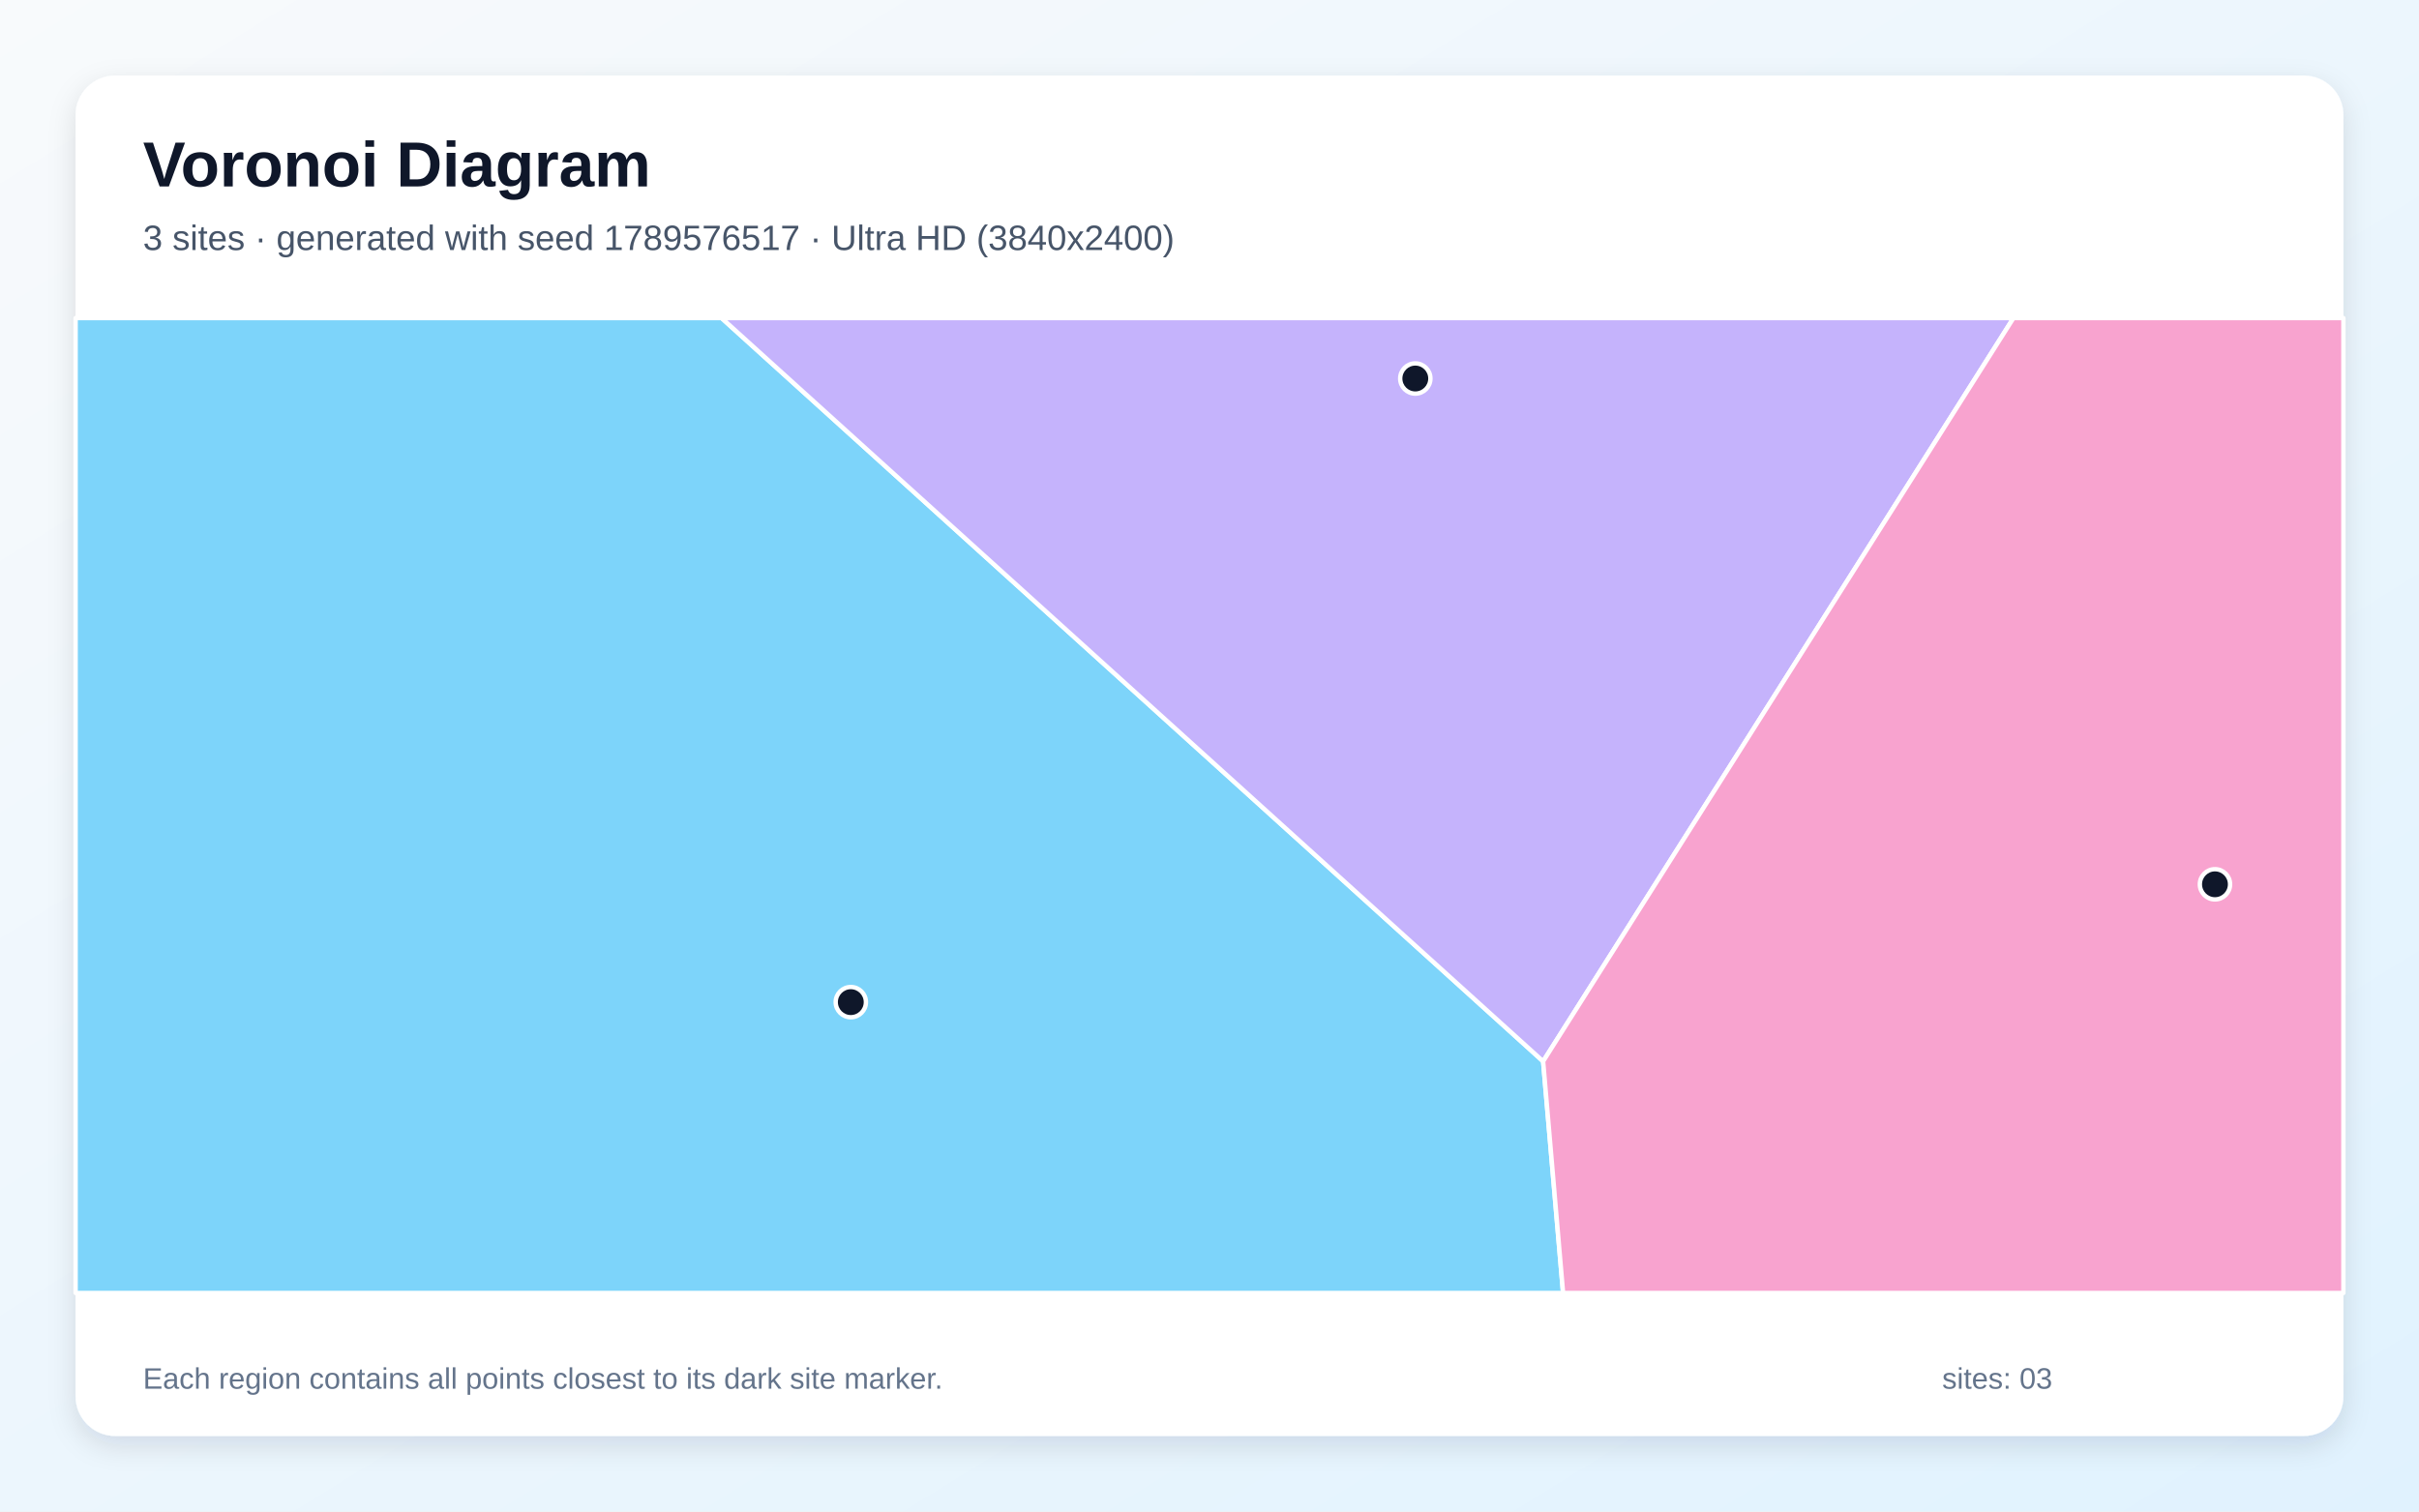
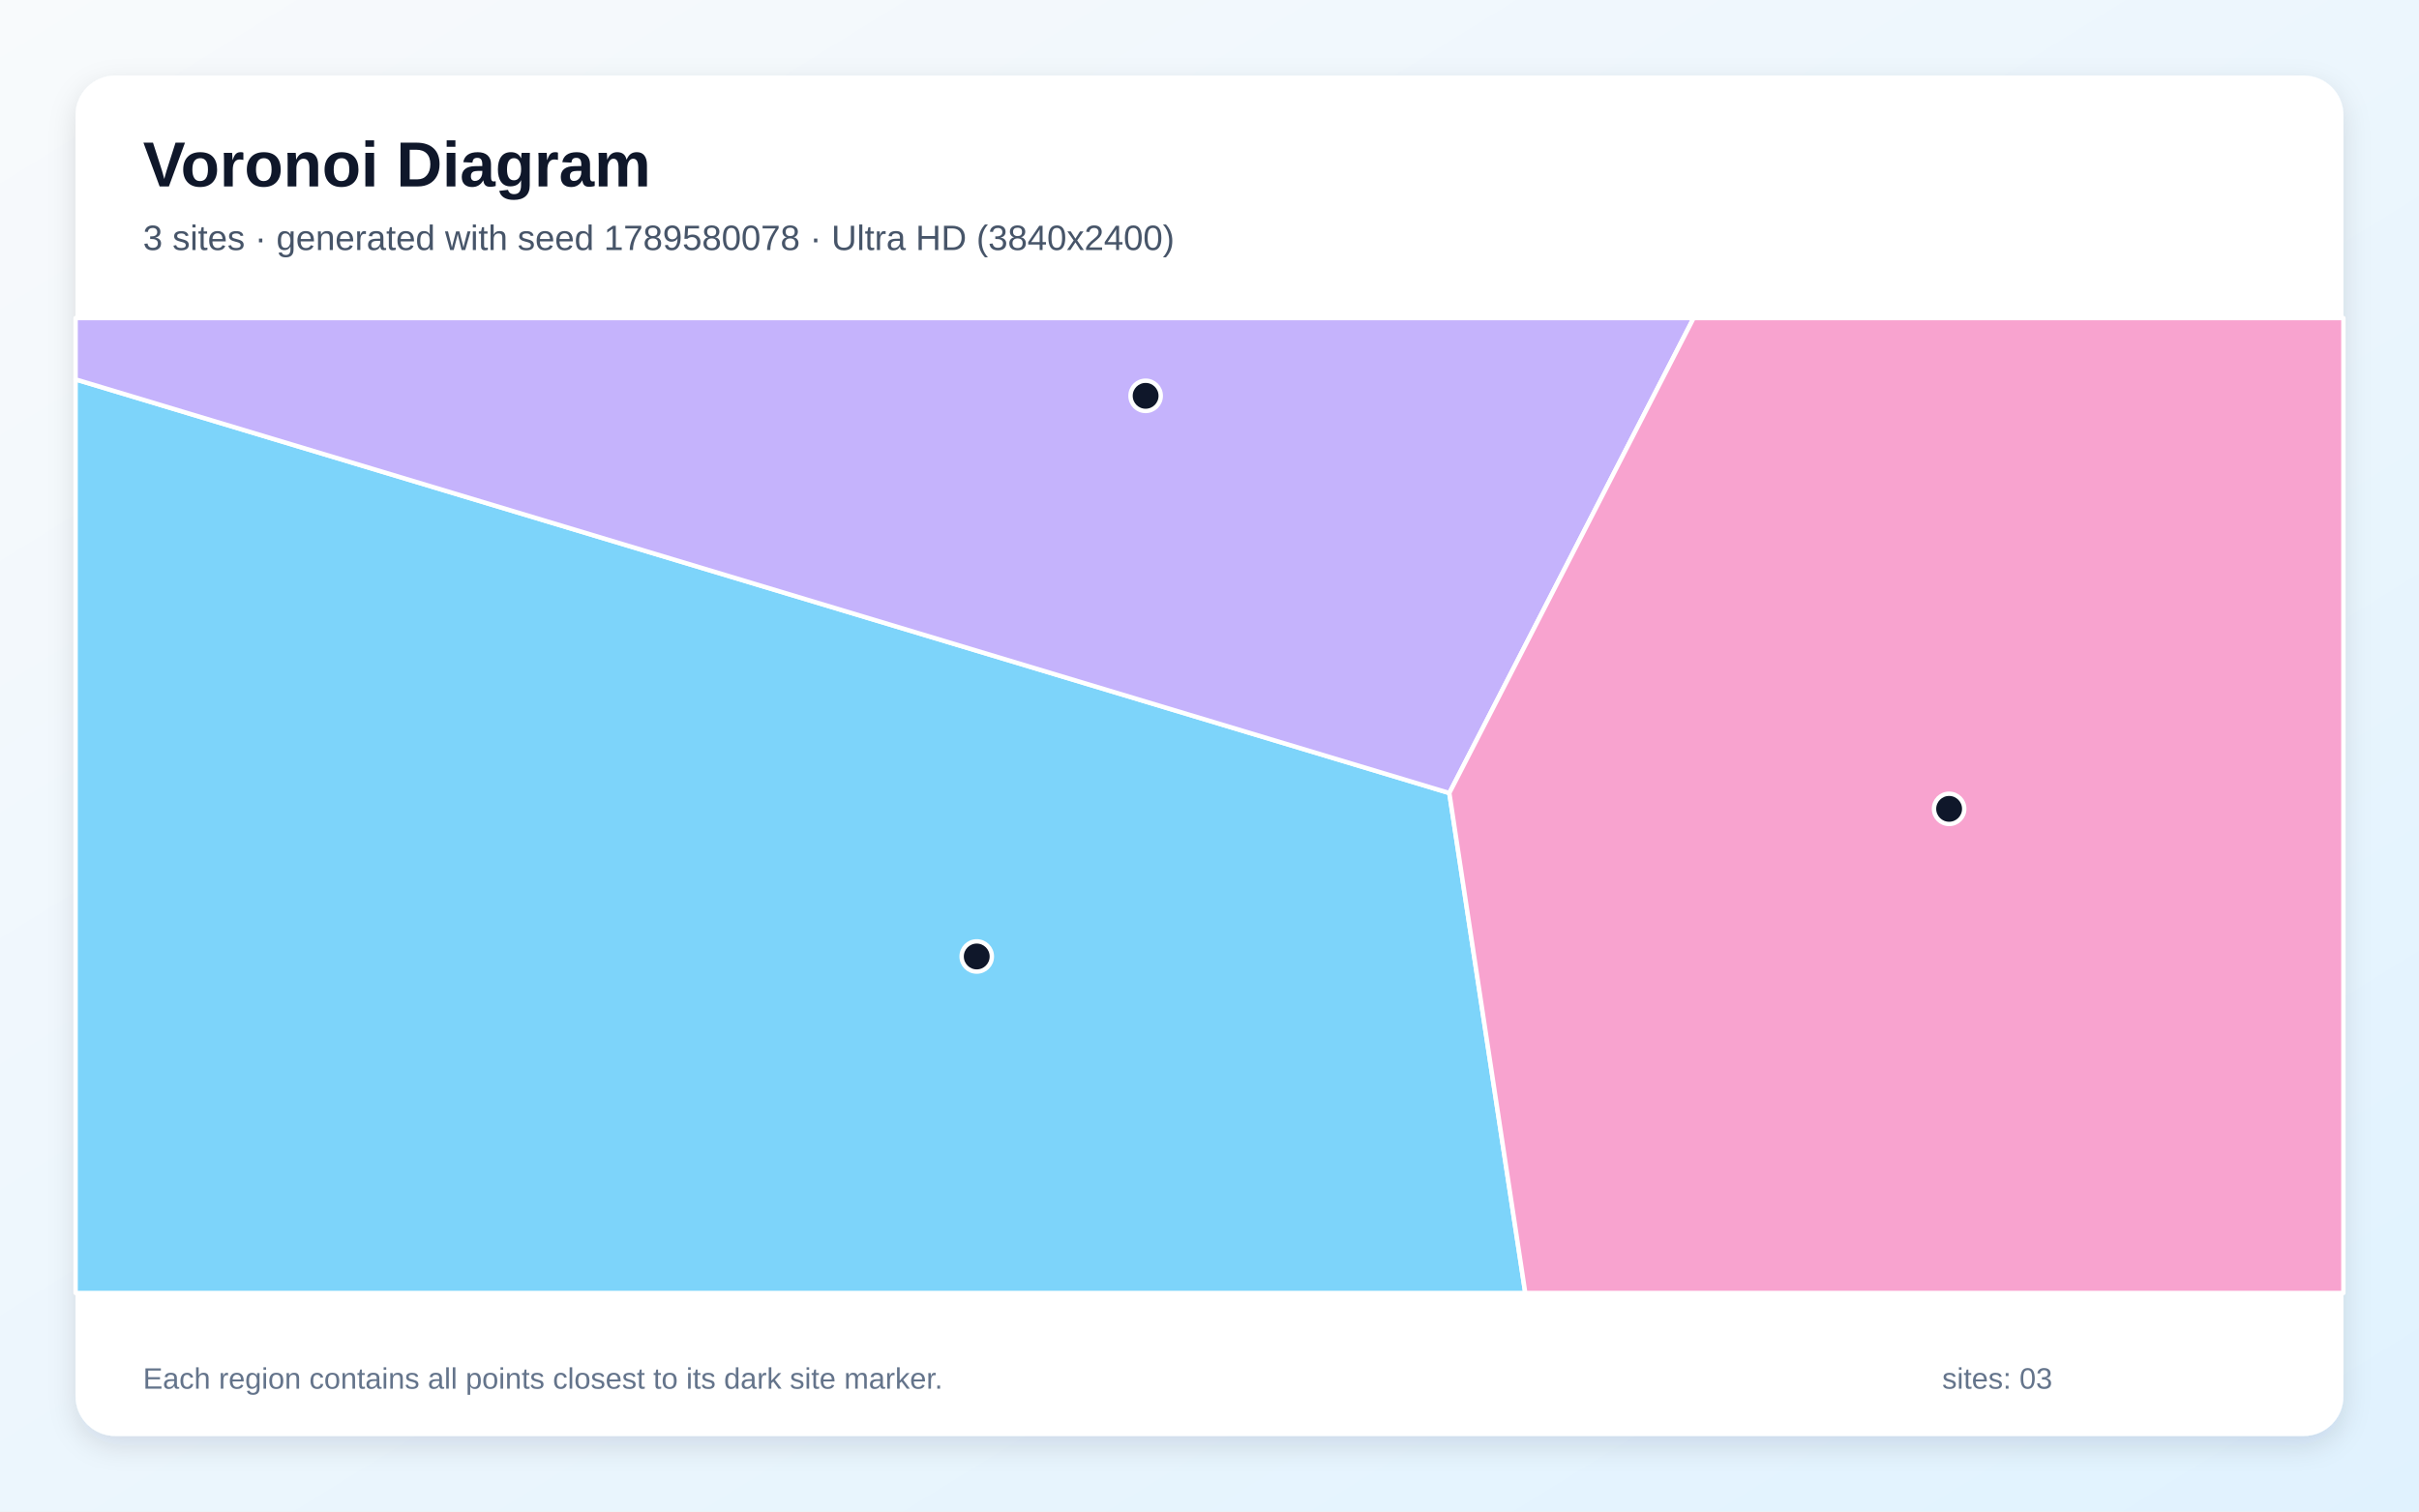
<svg xmlns="http://www.w3.org/2000/svg" width="3840" height="2400" viewBox="0 0 3840 2400" role="img" aria-labelledby="title description">
  <defs>
    <linearGradient id="background" x1="0" y1="0" x2="1" y2="1">
      <stop stop-color="#F8FAFC" />
      <stop offset="1" stop-color="#E0F2FE" />
    </linearGradient>
    <filter id="shadow" x="-5%" y="-5%" width="110%" height="110%">
      <feDropShadow dx="0" dy="15" stdDeviation="22" flood-color="#0F172A" flood-opacity=".12" />
    </filter>
  </defs>
  <rect width="3840" height="2400" fill="url(#background)" />
  <rect x="120" y="120" width="3600" height="2160" rx="63" fill="#FFFFFF" filter="url(#shadow)" />
  <g font-family="Arial, sans-serif">
    <text x="227" y="296" font-size="101" font-weight="700" fill="#0F172A">Voronoi Diagram</text>
-     <text x="227" y="397" font-size="56" fill="#475569">3 sites · generated with seed 1789576517 · Ultra HD (3840x2400)</text>
+     <text x="227" y="397" font-size="56" fill="#475569">3 sites · generated with seed 1789580078 · Ultra HD (3840x2400)</text>
  </g>
  <g stroke="#FFFFFF" stroke-width="7" stroke-linejoin="round">
-     <polygon points="120.0,505.0 1145.5,505.0 2449.6,1685.2 2481.3,2053.0 120.0,2053.0" fill="#38BDF8" fill-opacity="0.65" />
-     <polygon points="2449.6,1685.2 1145.5,505.0 3196.2,505.0" fill="#A78BFA" fill-opacity="0.65" />
-     <polygon points="2449.6,1685.2 3196.2,505.0 3720.0,505.0 3720.0,2053.0 2481.3,2053.0" fill="#F472B6" fill-opacity="0.65" />
+     <polygon points="120.0,602.4 2300.7,1259.2 2421.3,2053.0 120.0,2053.0" fill="#38BDF8" fill-opacity="0.65" />
+     <polygon points="2300.7,1259.2 120.0,602.4 120.0,505.0 2688.5,505.0" fill="#A78BFA" fill-opacity="0.65" />
+     <polygon points="2300.7,1259.2 2688.5,505.0 3720.0,505.0 3720.0,2053.0 2421.3,2053.0" fill="#F472B6" fill-opacity="0.65" />
  </g>
  <g>
-     <circle cx="1350.6" cy="1591.2" r="24" fill="#0F172A" stroke="#FFFFFF" stroke-width="7" />
-     <circle cx="2246.7" cy="601.0" r="24" fill="#0F172A" stroke="#FFFFFF" stroke-width="7" />
-     <circle cx="3516.1" cy="1404.1" r="24" fill="#0F172A" stroke="#FFFFFF" stroke-width="7" />
+     <circle cx="1550.5" cy="1518.7" r="24" fill="#0F172A" stroke="#FFFFFF" stroke-width="7" />
+     <circle cx="1818.6" cy="628.5" r="24" fill="#0F172A" stroke="#FFFFFF" stroke-width="7" />
+     <circle cx="3094.1" cy="1284.3" r="24" fill="#0F172A" stroke="#FFFFFF" stroke-width="7" />
  </g>
  <g font-family="Arial, sans-serif" font-size="47" fill="#64748B">
    <text x="227" y="2205">Each region contains all points closest to its dark site marker.</text>
    <text x="3083" y="2205">sites: 03</text>
  </g>
</svg>
